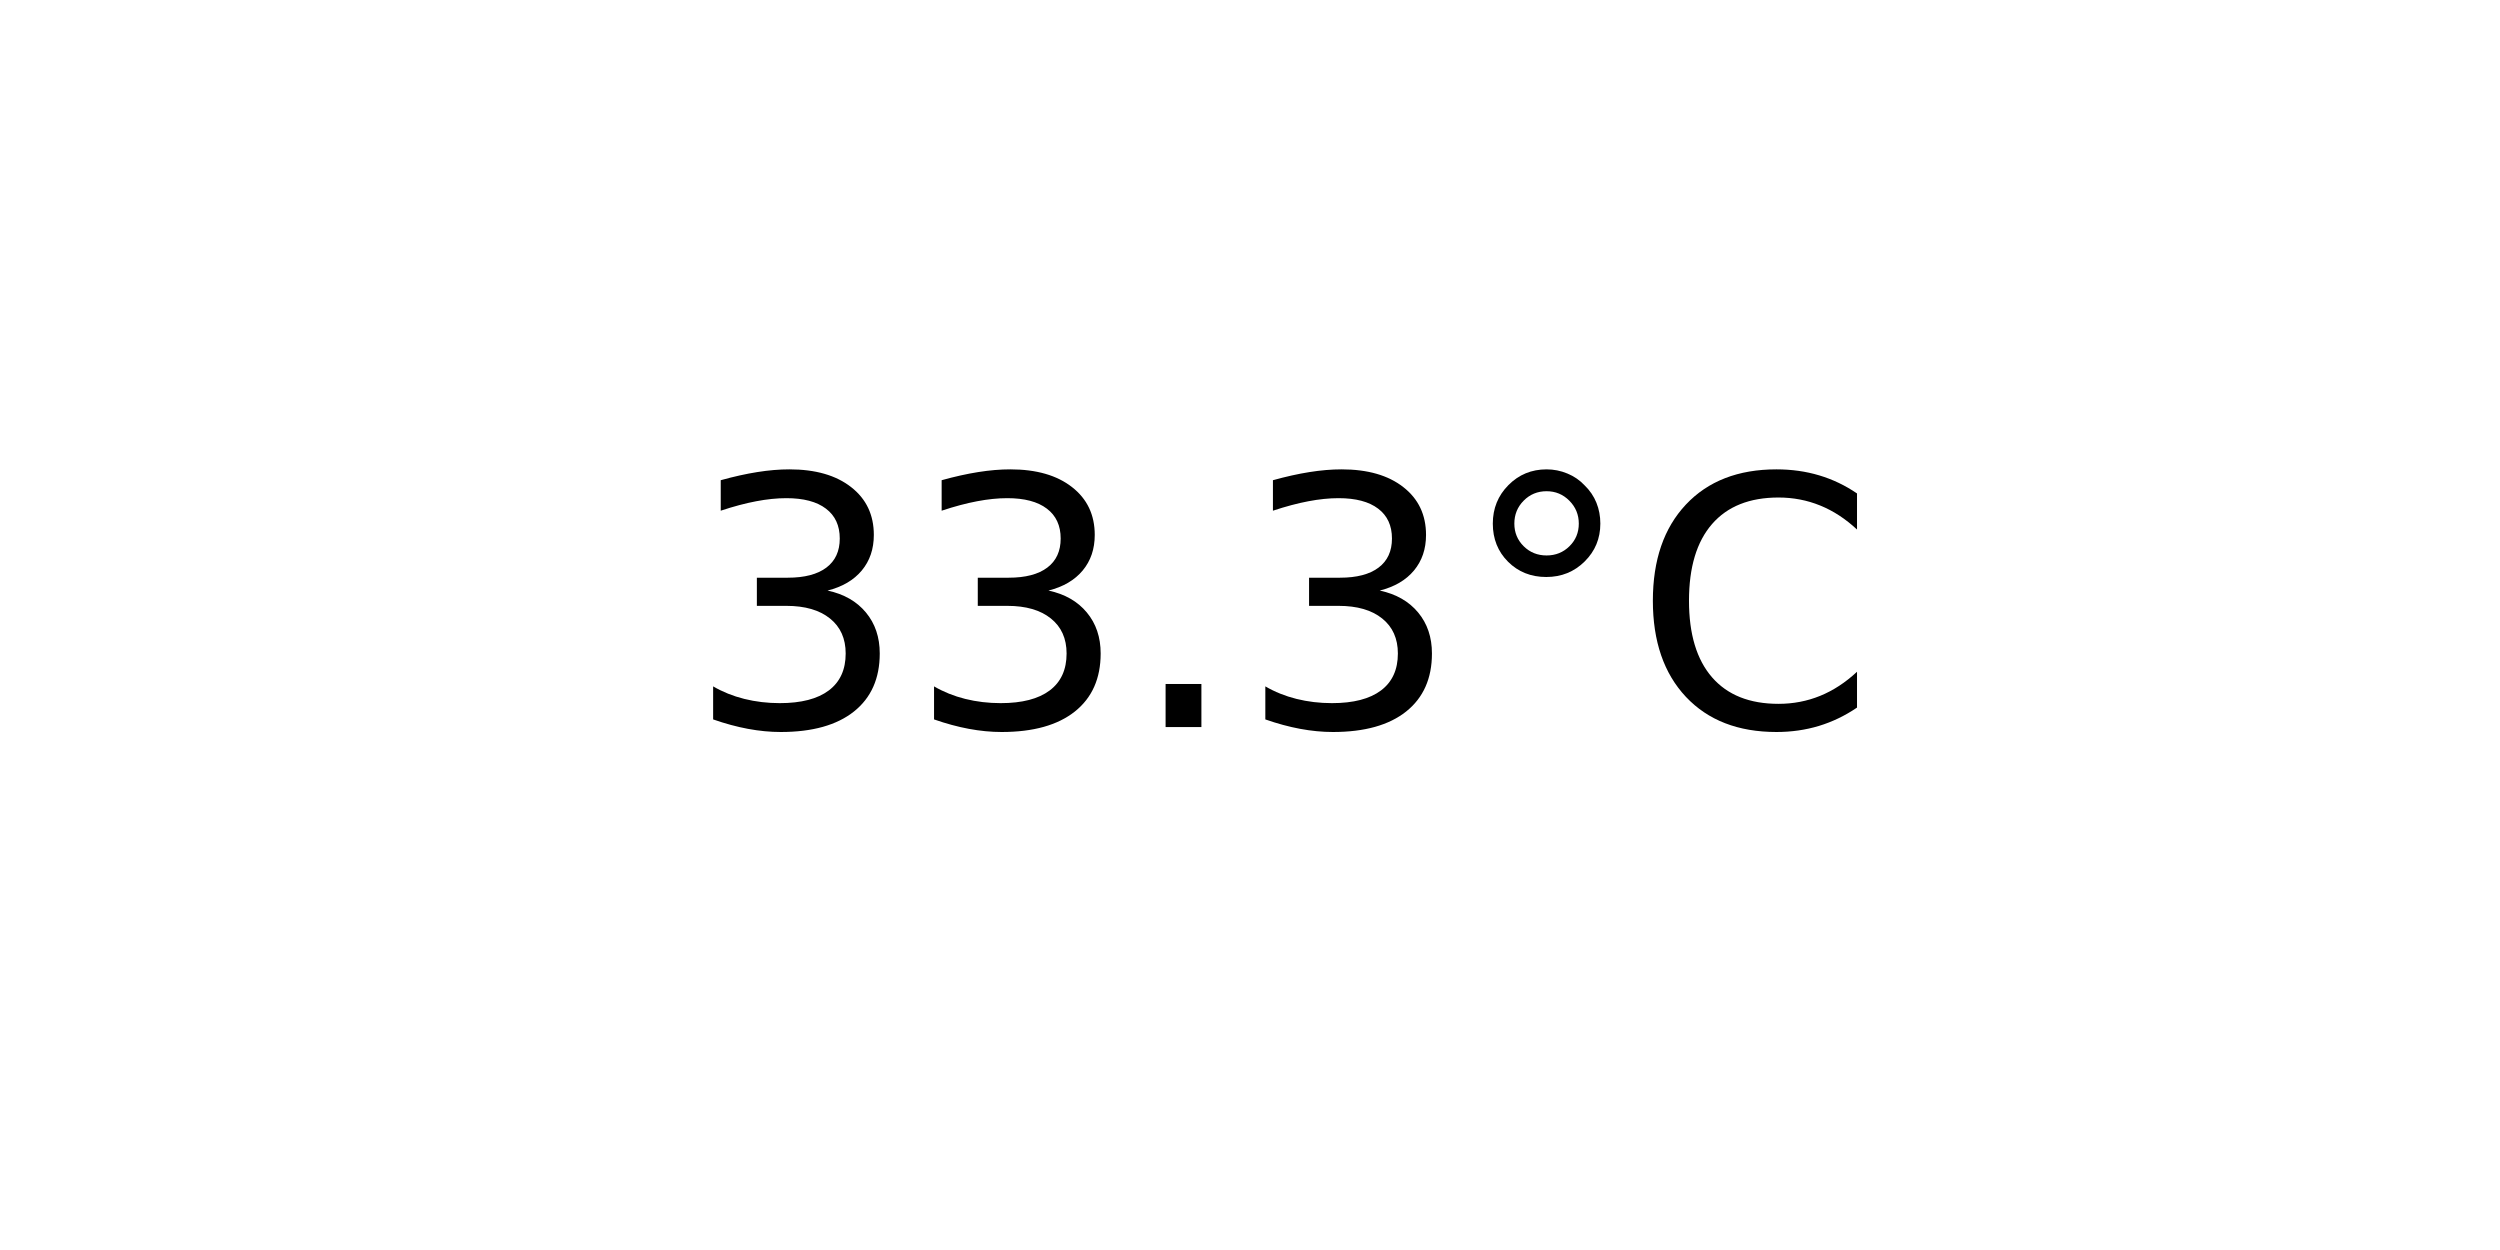
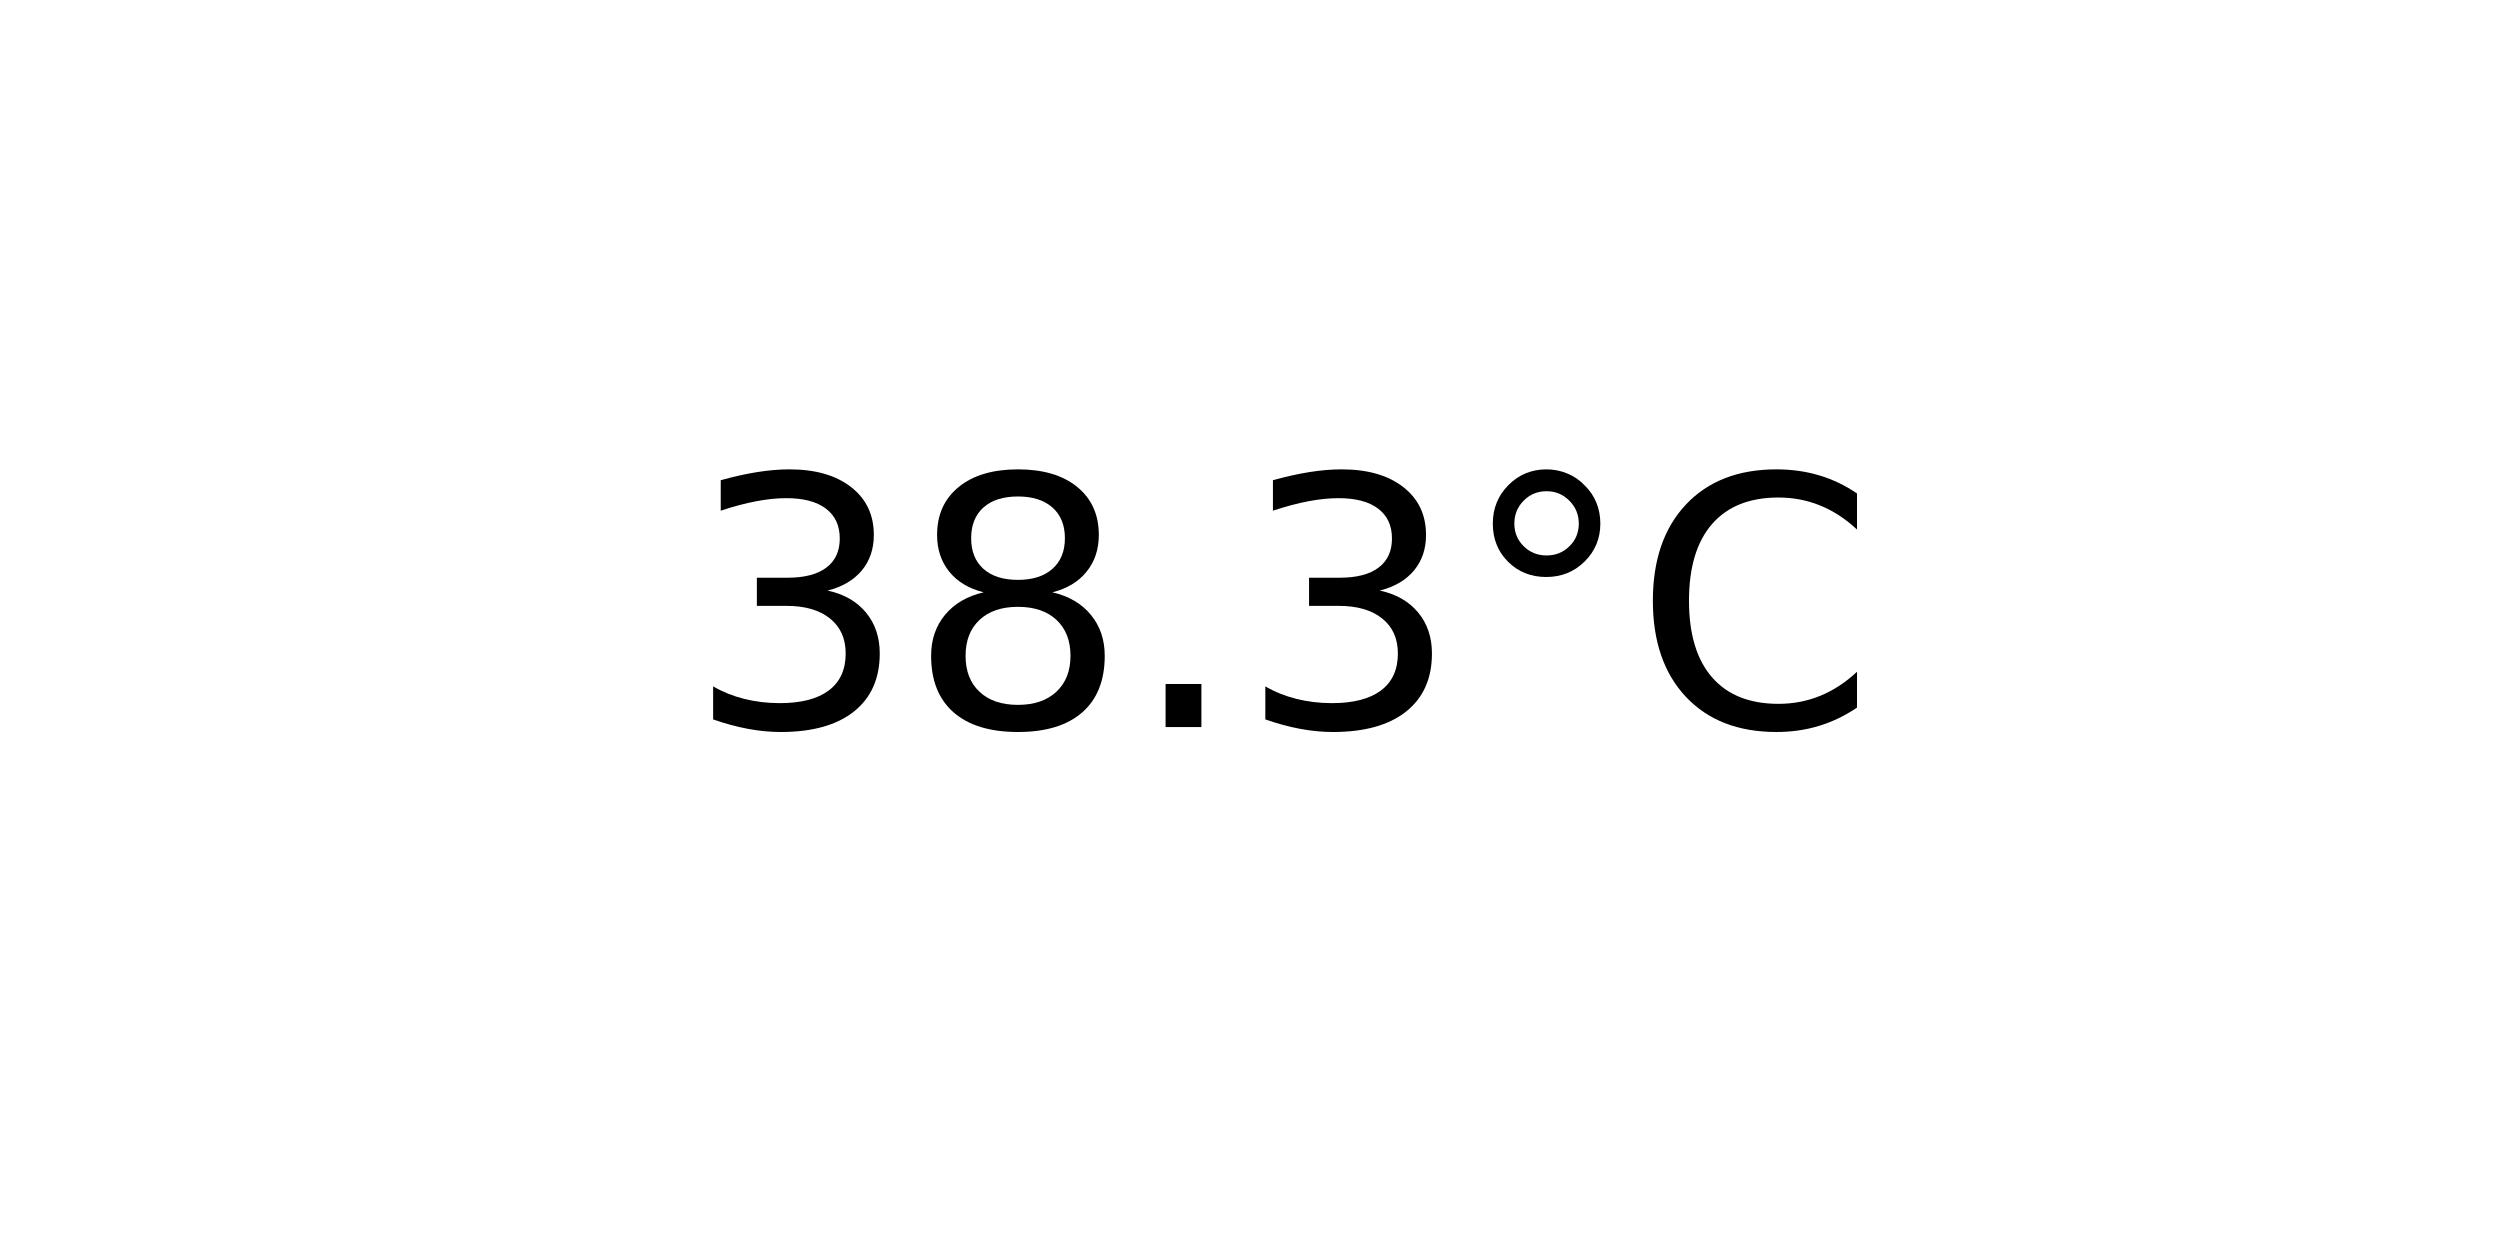
<svg xmlns="http://www.w3.org/2000/svg" xmlns:xlink="http://www.w3.org/1999/xlink" width="72pt" height="36pt" viewBox="0 0 72 36" version="1.1">
  <defs>
    <style type="text/css">*{stroke-linejoin: round; stroke-linecap: butt}</style>
  </defs>
  <g id="figure_1">
    <g id="axes_1">
      <g id="text_1">
        <g transform="translate(19.77578 20.93937) scale(0.1 -0.1)">
          <defs>
            <path id="DejaVuSans-33" d="M 2597 2516  Q 3050 2419 3304 2112  Q 3559 1806 3559 1356  Q 3559 666 3084 287  Q 2609 -91 1734 -91  Q 1441 -91 1130 -33  Q 819 25 488 141  L 488 750  Q 750 597 1062 519  Q 1375 441 1716 441  Q 2309 441 2620 675  Q 2931 909 2931 1356  Q 2931 1769 2642 2001  Q 2353 2234 1838 2234  L 1294 2234  L 1294 2753  L 1863 2753  Q 2328 2753 2575 2939  Q 2822 3125 2822 3475  Q 2822 3834 2567 4026  Q 2313 4219 1838 4219  Q 1578 4219 1281 4162  Q 984 4106 628 3988  L 628 4550  Q 988 4650 1302 4700  Q 1616 4750 1894 4750  Q 2613 4750 3031 4423  Q 3450 4097 3450 3541  Q 3450 3153 3228 2886  Q 3006 2619 2597 2516  z " transform="scale(0.015625)" />
+             <path id="DejaVuSans-38" d="M 2034 2216  Q 1584 2216 1326 1975  Q 1069 1734 1069 1313  Q 1069 891 1326 650  Q 1584 409 2034 409  Q 2484 409 2743 651  Q 3003 894 3003 1313  Q 3003 1734 2745 1975  Q 2488 2216 2034 2216  z M 1403 2484  Q 997 2584 770 2862  Q 544 3141 544 3541  Q 544 4100 942 4425  Q 1341 4750 2034 4750  Q 2731 4750 3128 4425  Q 3525 4100 3525 3541  Q 3525 3141 3298 2862  Q 3072 2584 2669 2484  Q 3125 2378 3379 2068  Q 3634 1759 3634 1313  Q 3634 634 3220 271  Q 2806 -91 2034 -91  Q 1263 -91 848 271  Q 434 634 434 1313  Q 434 1759 690 2068  Q 947 2378 1403 2484  z M 1172 3481  Q 1172 3119 1398 2916  Q 1625 2713 2034 2713  Q 2441 2713 2670 2916  Q 2900 3119 2900 3481  Q 2900 3844 2670 4047  Q 2441 4250 2034 4250  Q 1625 4250 1398 4047  Q 1172 3844 1172 3481  z " transform="scale(0.015625)" />
            <path id="DejaVuSans-2e" d="M 684 794  L 1344 794  L 1344 0  L 684 0  L 684 794  z " transform="scale(0.015625)" />
            <path id="DejaVuSans-b0" d="M 1600 4347  Q 1350 4347 1178 4173  Q 1006 4000 1006 3750  Q 1006 3503 1178 3333  Q 1350 3163 1600 3163  Q 1850 3163 2022 3333  Q 2194 3503 2194 3750  Q 2194 3997 2020 4172  Q 1847 4347 1600 4347  z M 1600 4750  Q 1800 4750 1984 4673  Q 2169 4597 2303 4453  Q 2447 4313 2519 4134  Q 2591 3956 2591 3750  Q 2591 3338 2302 3052  Q 2013 2766 1594 2766  Q 1172 2766 890 3047  Q 609 3328 609 3750  Q 609 4169 896 4459  Q 1184 4750 1600 4750  z " transform="scale(0.015625)" />
            <path id="DejaVuSans-43" d="M 4122 4306  L 4122 3641  Q 3803 3938 3442 4084  Q 3081 4231 2675 4231  Q 1875 4231 1450 3742  Q 1025 3253 1025 2328  Q 1025 1406 1450 917  Q 1875 428 2675 428  Q 3081 428 3442 575  Q 3803 722 4122 1019  L 4122 359  Q 3791 134 3420 21  Q 3050 -91 2638 -91  Q 1578 -91 968 557  Q 359 1206 359 2328  Q 359 3453 968 4101  Q 1578 4750 2638 4750  Q 3056 4750 3426 4639  Q 3797 4528 4122 4306  z " transform="scale(0.015625)" />
          </defs>
          <use xlink:href="#DejaVuSans-33" />
-           <use xlink:href="#DejaVuSans-33" x="63.623" />
+           <use xlink:href="#DejaVuSans-38" x="63.623" />
          <use xlink:href="#DejaVuSans-2e" x="127.246" />
          <use xlink:href="#DejaVuSans-33" x="159.033" />
          <use xlink:href="#DejaVuSans-b0" x="222.656" />
          <use xlink:href="#DejaVuSans-43" x="272.656" />
        </g>
      </g>
    </g>
  </g>
</svg>
